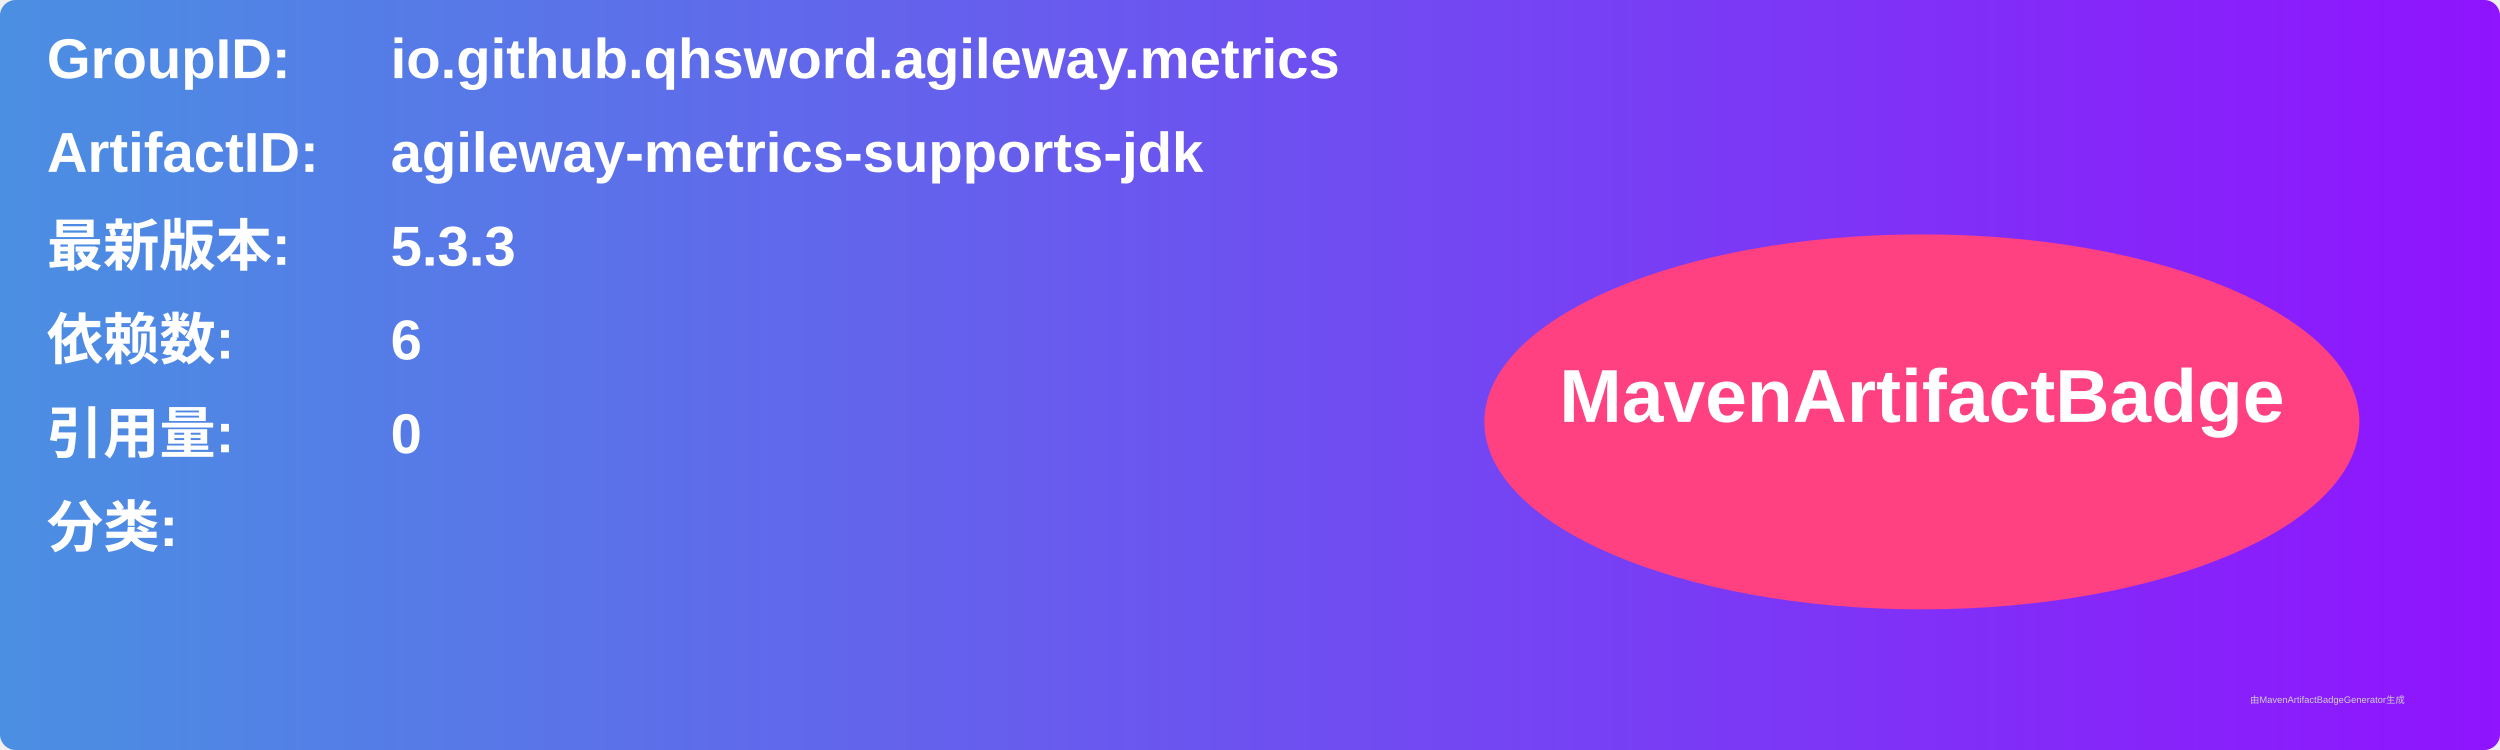
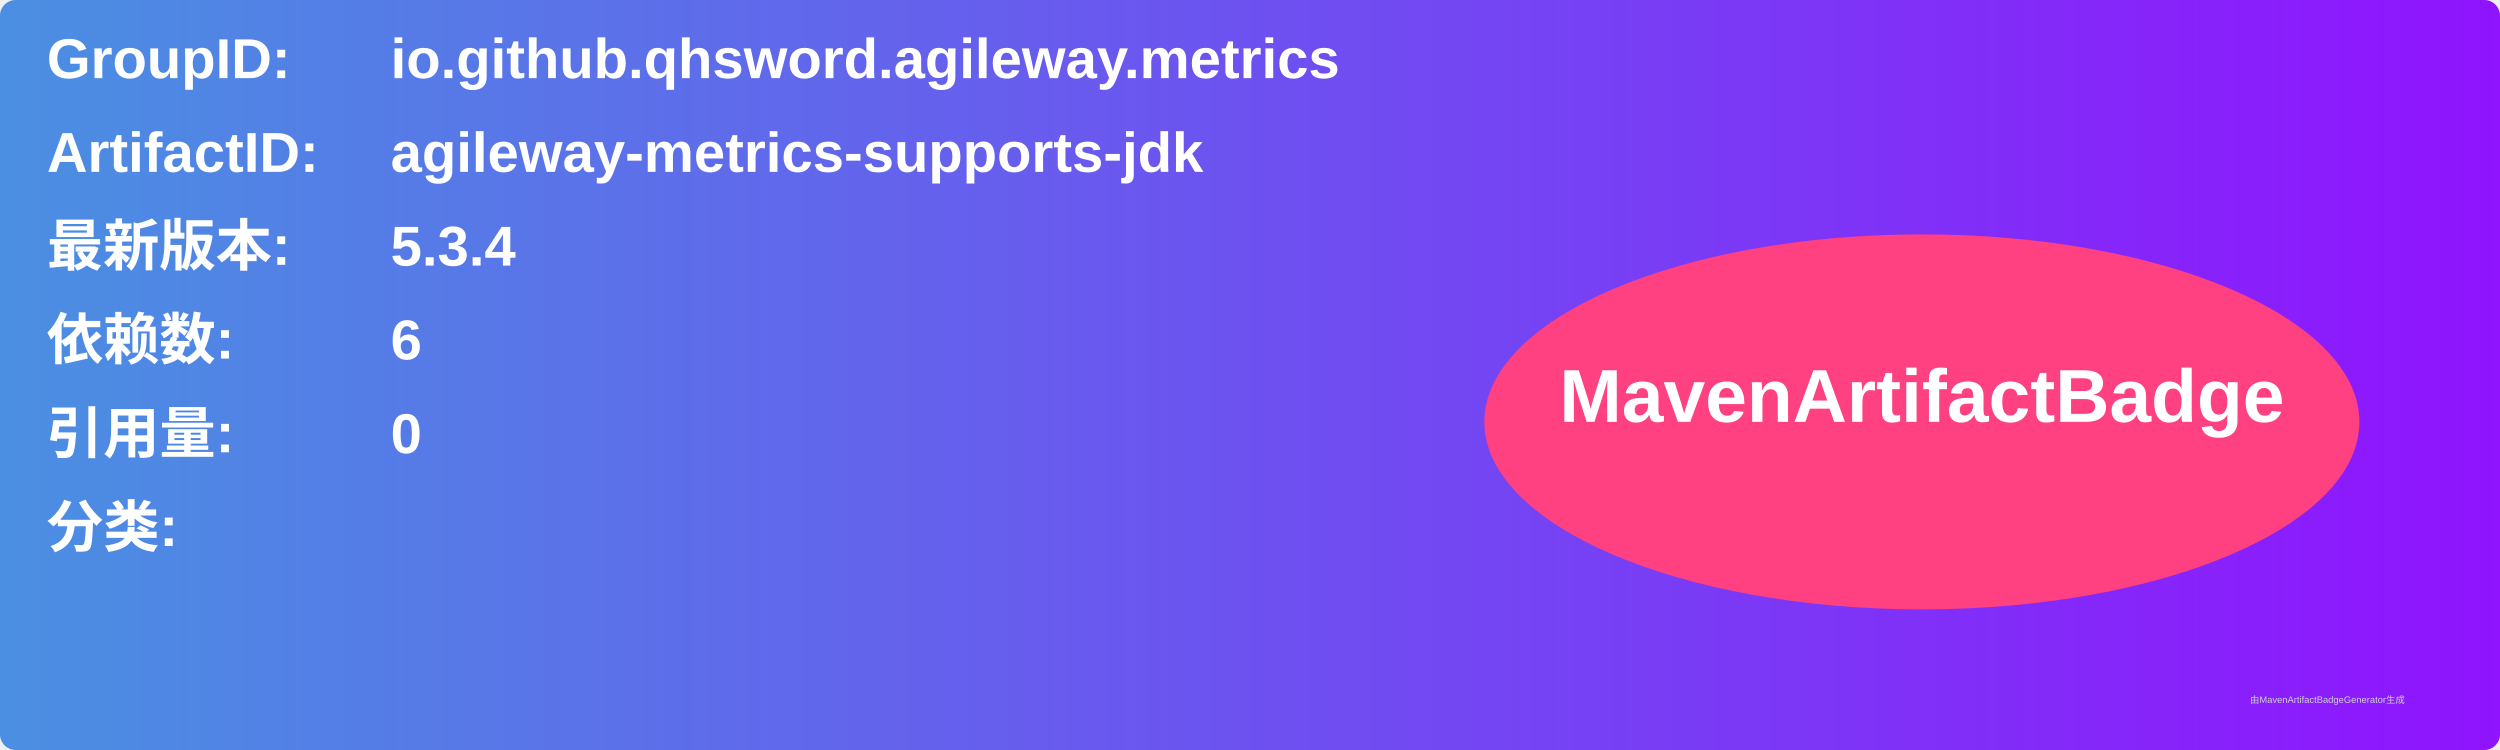
<svg xmlns="http://www.w3.org/2000/svg" width="800" height="240" viewBox="0 0 800 240">
  <linearGradient id="grad" x1="0%" y1="0%" x2="100%" y2="0%">
    <stop offset="0%" stop-color="#4a90e2" />
    <stop offset="100%" stop-color="#9013fe" />
  </linearGradient>
  <rect width="100%" height="100%" rx="5" ry="5" fill="url(#grad)" />
  <g transform="translate(15, 15)">
    <text x="0" y="10" font-family="Arial" font-size="18" fill="white" font-weight="bold" width="260">GroupID:</text>
    <text x="110" y="10" font-family="Arial" font-size="18" fill="white" font-weight="bold" width="460">io.github.qhsword.agileway.metrics</text>
    <text x="0" y="40" font-family="Arial" font-size="18" fill="white" font-weight="bold" width="260">ArtifactID:</text>
    <text x="110" y="40" font-family="Arial" font-size="18" fill="white" font-weight="bold" width="460">agileway-metrics-supports-jdk</text>
    <text x="0" y="70" font-family="Arial" font-size="18" fill="white" font-weight="bold">最新版本:</text>
    <text x="110" y="70" font-family="Arial" font-size="18" fill="white" font-weight="bold">
-       <tspan font-weight="bold">5.3.3</tspan>
+       <tspan font-weight="bold">5.3.4</tspan>
    </text>
    <text x="0" y="100" font-family="Arial" font-size="18" fill="white" font-weight="bold">依赖数: </text>
    <text x="110" y="100" font-family="Arial" font-size="18" fill="white">
      <tspan font-weight="bold">6</tspan>
    </text>
    <text x="0" y="130" font-family="Arial" font-size="18" fill="white" font-weight="bold">引用量: </text>
    <text x="110" y="130" font-family="Arial" font-size="18" fill="white">
      <tspan font-weight="bold">0</tspan>
    </text>
    <text x="0" y="160" font-family="Arial" font-size="18" fill="white" font-weight="bold">分类:</text>
    <text x="10" y="190" font-family="Arial" font-size="10" fill="white">
      <tspan font-weight="bold" />
    </text>
    <ellipse cx="600" cy="120" rx="140" ry="60" fill="#ff4081" />
    <text x="600" y="120" text-anchor="middle" font-family="Arial" font-size="24" fill="white" font-weight="bold">MavenArtifactBadge</text>
  </g>
  <text x="720" y="225" font-family="Arial" font-size="3" fill="#d0d0d0">由MavenArtifactBadgeGenerator生成</text>
</svg>
